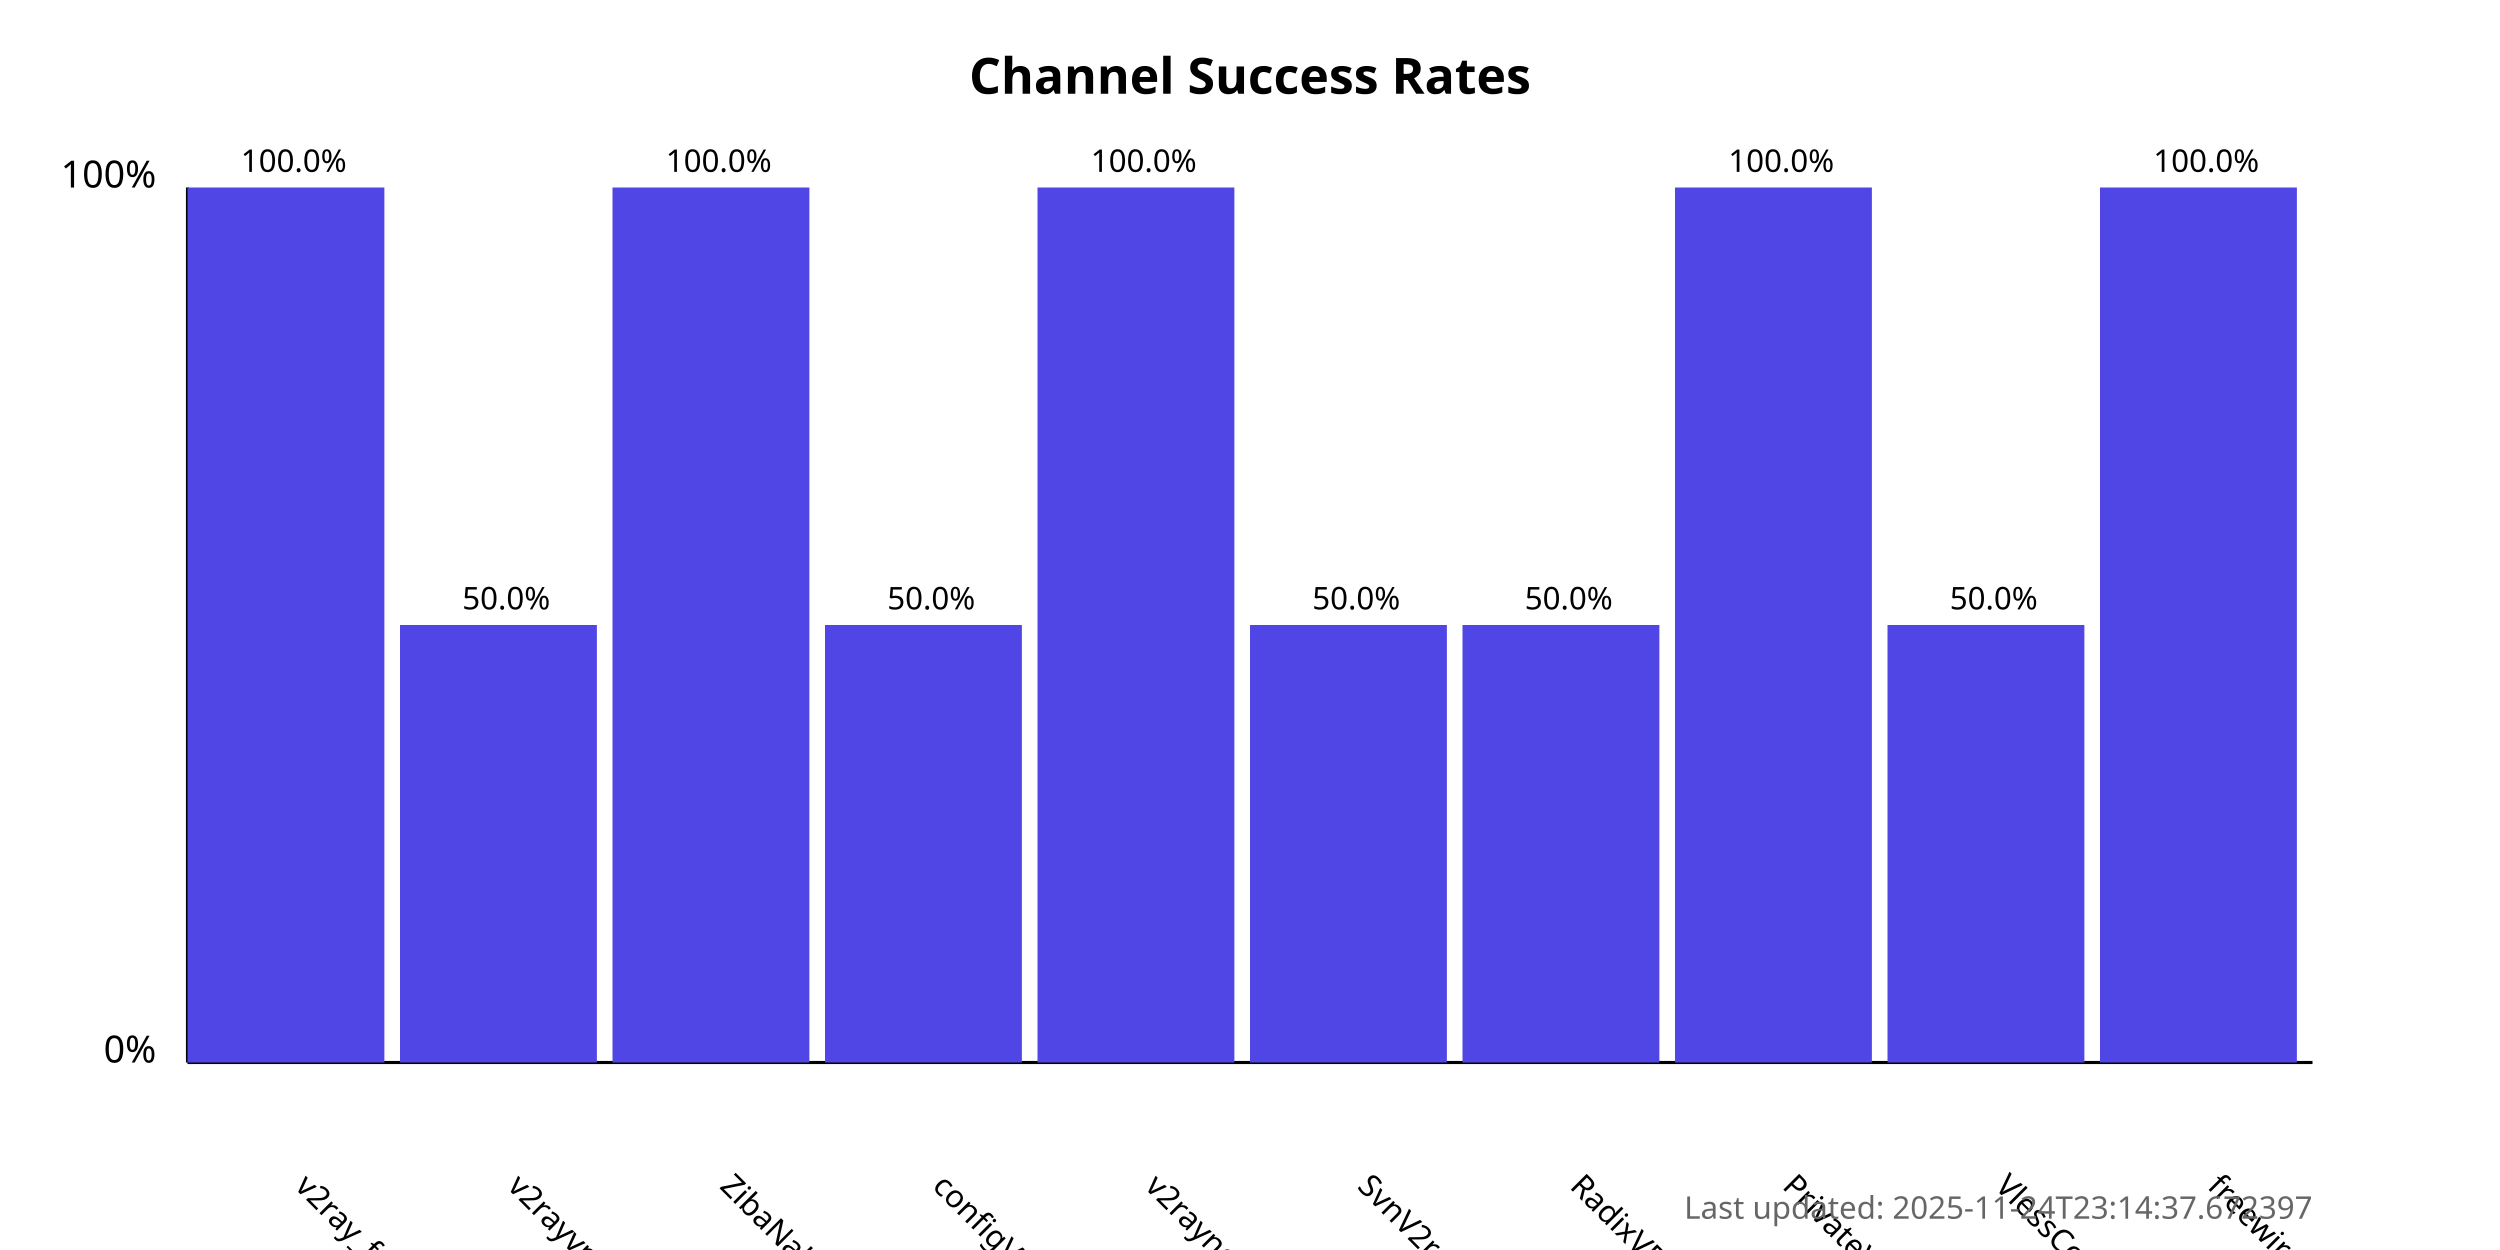
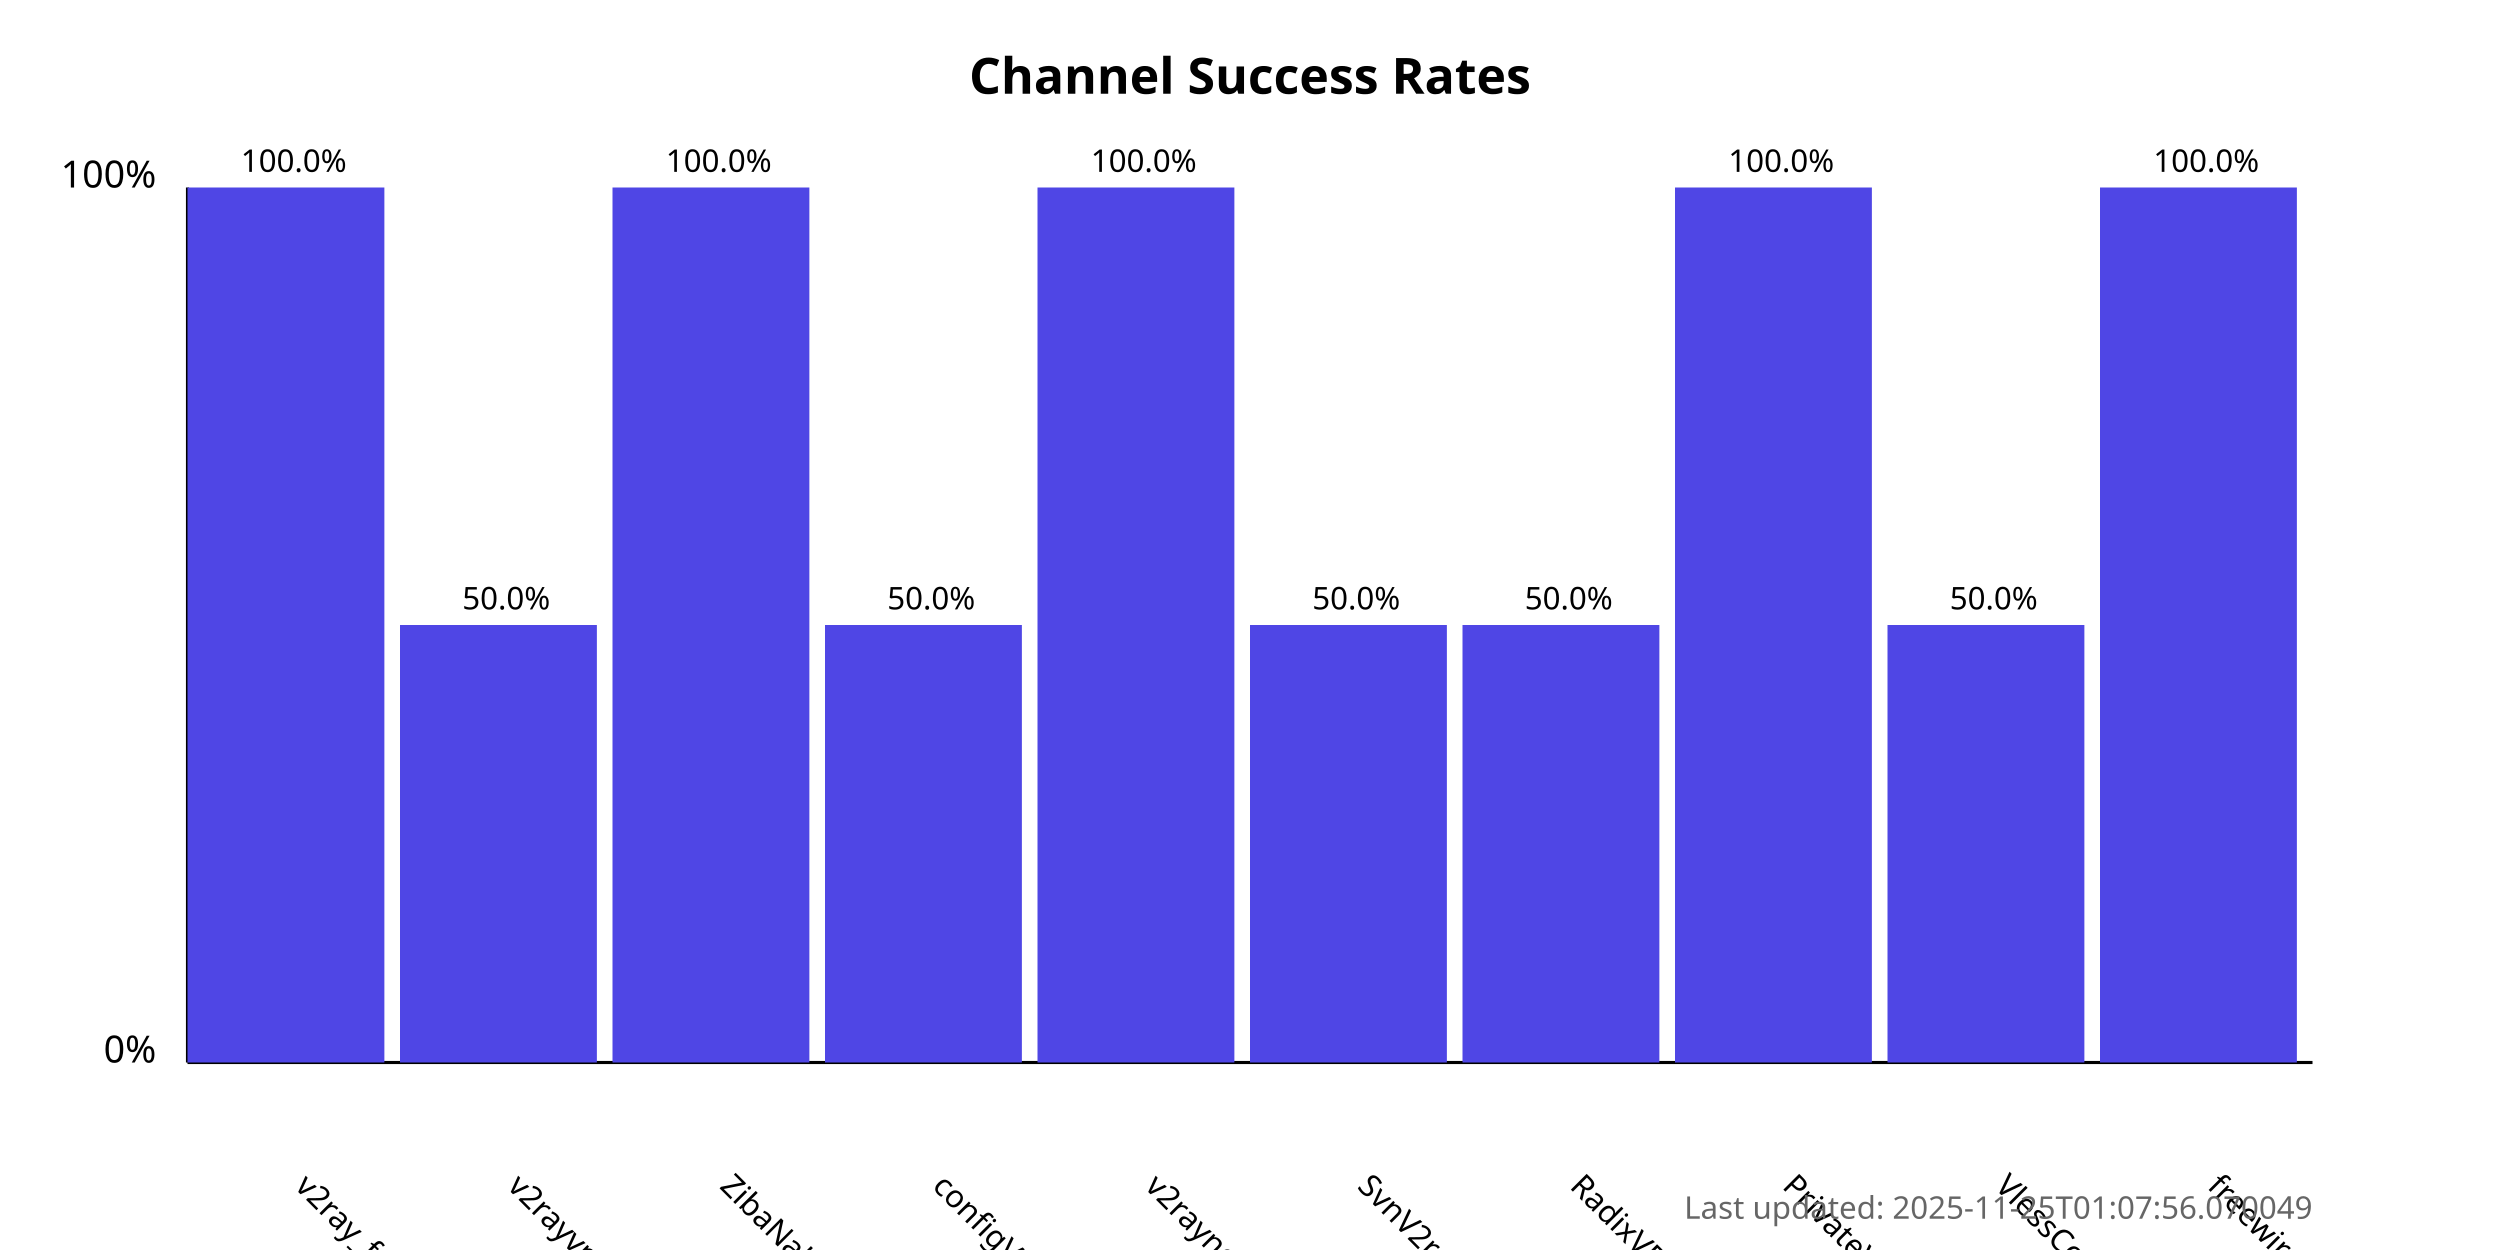
<svg xmlns="http://www.w3.org/2000/svg" width="800" height="400">
  <style>
            .chart-title { font: bold 16px sans-serif; }
            .axis-label { font: 12px sans-serif; }
            .tick-label { font: 10px sans-serif; }
            .bar { fill: #4f46e5; }
            .bar:hover { fill: #6366f1; }
            .timestamp { font: 10px sans-serif; fill: #666; }
        </style>
  <text x="400.0" y="30" text-anchor="middle" class="chart-title">
            Channel Success Rates
        </text>
  <line x1="60" y1="340" x2="60" y2="60" stroke="black" stroke-width="1" />
  <line x1="60" y1="340" x2="740" y2="340" stroke="black" stroke-width="1" />
  <text x="50" y="340" text-anchor="end" class="axis-label">0%</text>
  <text x="50" y="60" text-anchor="end" class="axis-label">100%</text>
  <g>
    <rect x="60" y="60.0" width="63.0" height="280.0" class="bar" />
    <text x="94.0" y="380" transform="rotate(45, 94.0, 380)" text-anchor="start" class="tick-label">
                v2ray_free_conf
            </text>
    <text x="94.0" y="55.0" text-anchor="middle" class="tick-label">
                100.0%
            </text>
  </g>
  <g>
    <rect x="128.0" y="200.0" width="63.0" height="140.0" class="bar" />
    <text x="162.0" y="380" transform="rotate(45, 162.0, 380)" text-anchor="start" class="tick-label">
                v2rayvpno
            </text>
    <text x="162.0" y="195.0" text-anchor="middle" class="tick-label">
                50.0%
            </text>
  </g>
  <g>
    <rect x="196.0" y="60.0" width="63.0" height="280.0" class="bar" />
    <text x="230.0" y="380" transform="rotate(45, 230.0, 380)" text-anchor="start" class="tick-label">
                ZibaNabz
            </text>
    <text x="230.0" y="55.0" text-anchor="middle" class="tick-label">
                100.0%
            </text>
  </g>
  <g>
    <rect x="264.0" y="200.0" width="63.0" height="140.0" class="bar" />
    <text x="298.0" y="380" transform="rotate(45, 298.0, 380)" text-anchor="start" class="tick-label">
                configV2rayForFree
            </text>
    <text x="298.0" y="195.0" text-anchor="middle" class="tick-label">
                50.0%
            </text>
  </g>
  <g>
    <rect x="332.0" y="60.0" width="63.0" height="280.0" class="bar" />
    <text x="366.0" y="380" transform="rotate(45, 366.0, 380)" text-anchor="start" class="tick-label">
                v2rayngvpn
            </text>
    <text x="366.0" y="55.0" text-anchor="middle" class="tick-label">
                100.0%
            </text>
  </g>
  <g>
    <rect x="400.0" y="200.0" width="63.0" height="140.0" class="bar" />
    <text x="434.0" y="380" transform="rotate(45, 434.0, 380)" text-anchor="start" class="tick-label">
                SvnV2ray
            </text>
    <text x="434.0" y="195.0" text-anchor="middle" class="tick-label">
                50.0%
            </text>
  </g>
  <g>
    <rect x="468.0" y="200.0" width="63.0" height="140.0" class="bar" />
    <text x="502.0" y="380" transform="rotate(45, 502.0, 380)" text-anchor="start" class="tick-label">
                RadixVPN
            </text>
    <text x="502.0" y="195.0" text-anchor="middle" class="tick-label">
                50.0%
            </text>
  </g>
  <g>
    <rect x="536.0" y="60.0" width="63.0" height="280.0" class="bar" />
    <text x="570.0" y="380" transform="rotate(45, 570.0, 380)" text-anchor="start" class="tick-label">
                PrivateVPNs
            </text>
    <text x="570.0" y="55.0" text-anchor="middle" class="tick-label">
                100.0%
            </text>
  </g>
  <g>
    <rect x="604.0" y="200.0" width="63.0" height="140.0" class="bar" />
    <text x="638.0" y="380" transform="rotate(45, 638.0, 380)" text-anchor="start" class="tick-label">
                VlessConfig
            </text>
    <text x="638.0" y="195.0" text-anchor="middle" class="tick-label">
                50.0%
            </text>
  </g>
  <g>
    <rect x="672.0" y="60.0" width="63.0" height="280.0" class="bar" />
    <text x="706.0" y="380" transform="rotate(45, 706.0, 380)" text-anchor="start" class="tick-label">
                freewireguard
            </text>
    <text x="706.0" y="55.0" text-anchor="middle" class="tick-label">
                100.0%
            </text>
  </g>
  <text x="740" y="390" text-anchor="end" class="timestamp">
-             Last updated: 2025-11-24T23:14:37.672397
+             Last updated: 2025-11-25T01:07:56.070049
        </text>
</svg>
